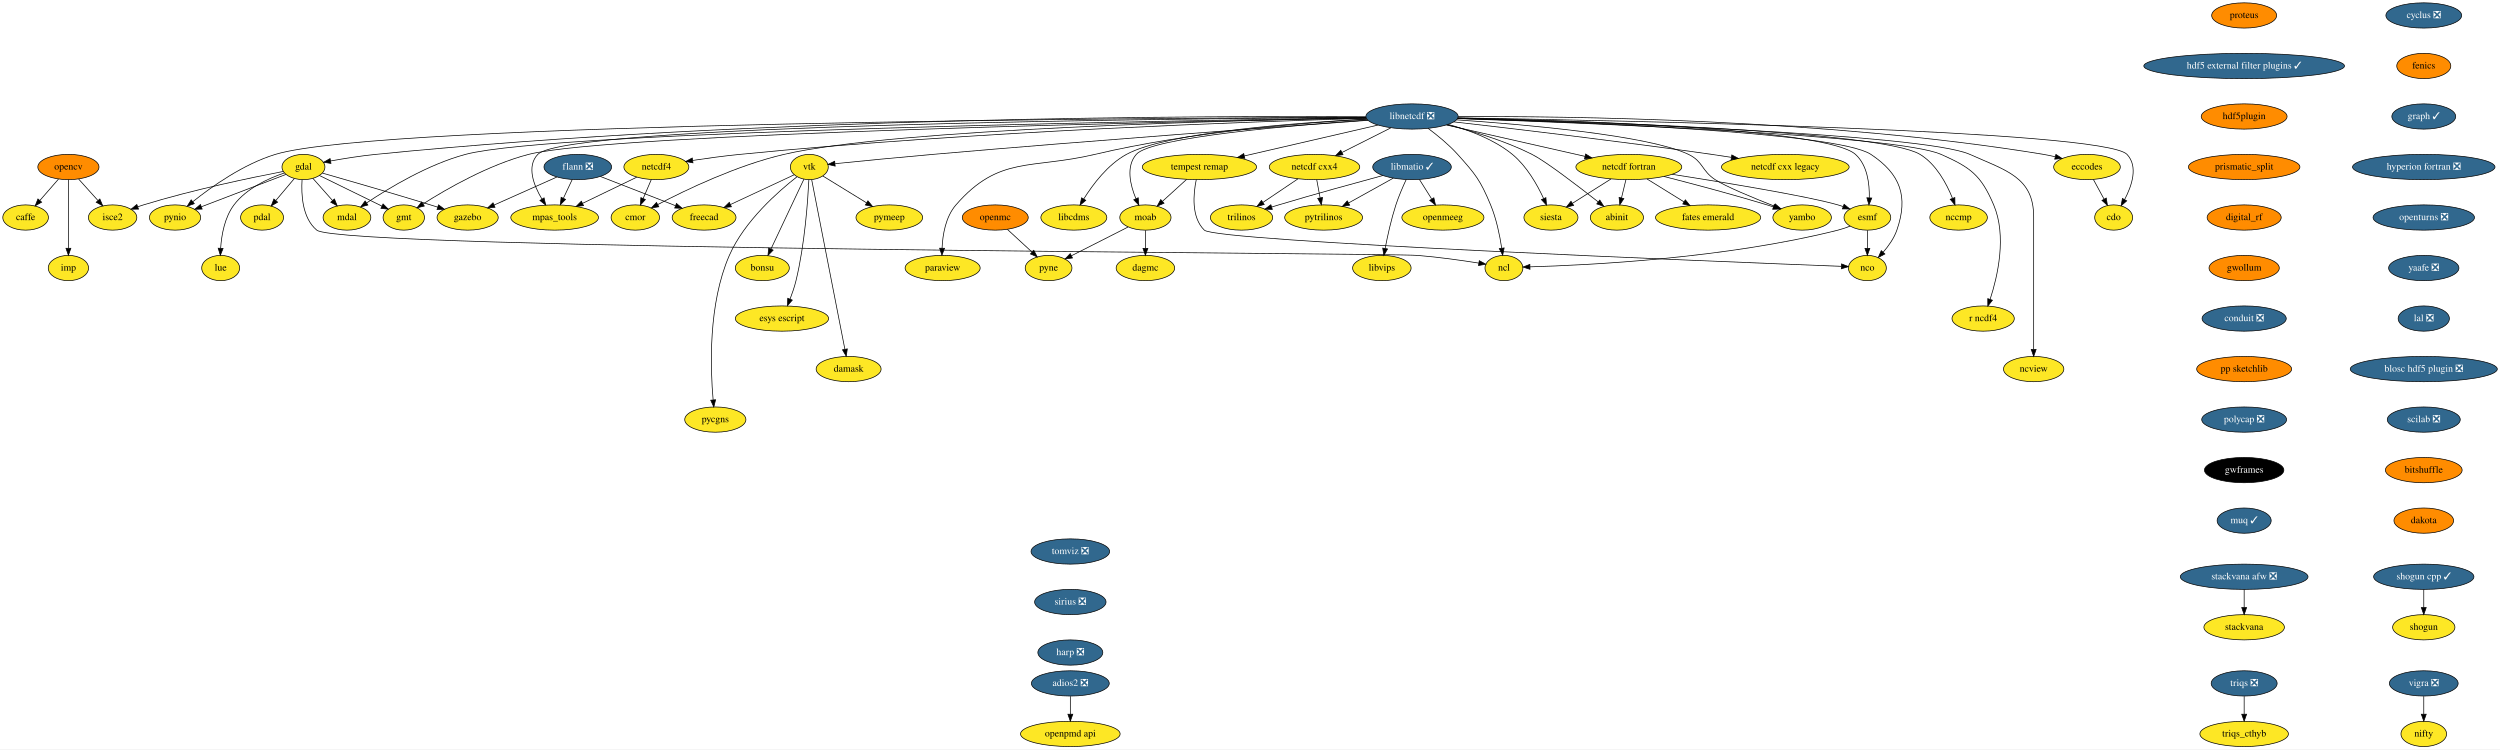
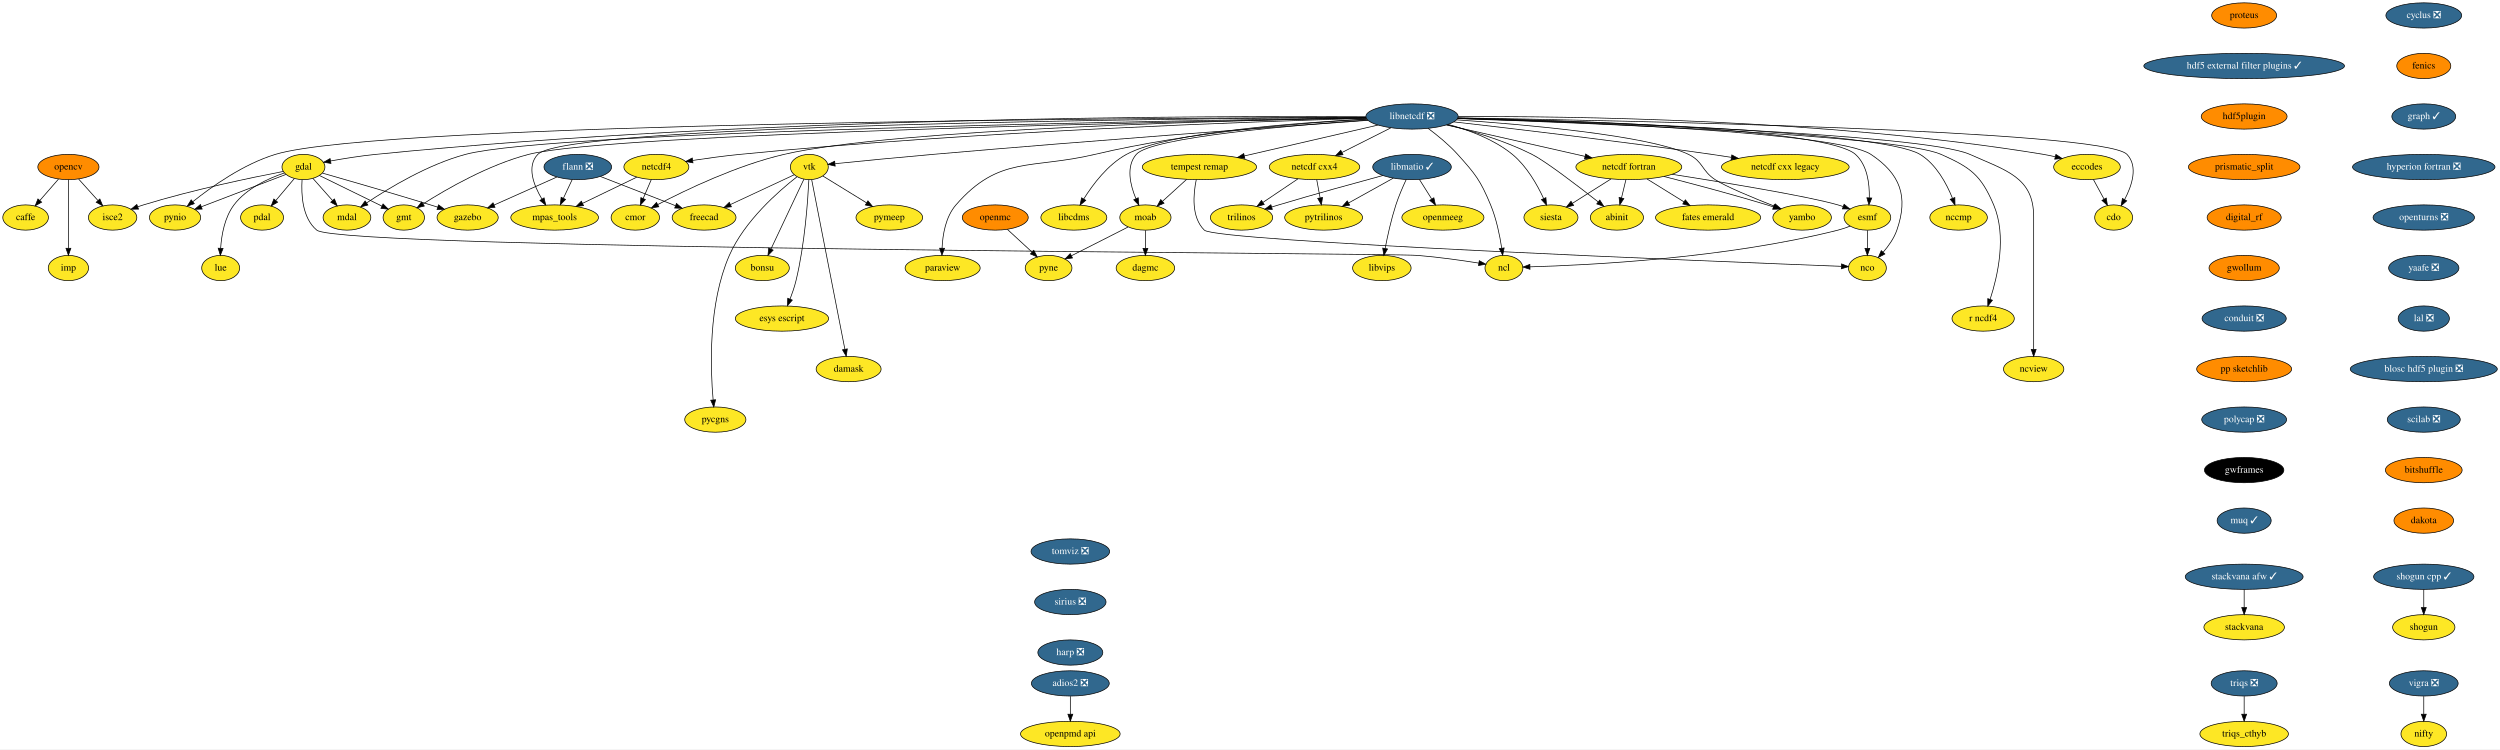
<svg xmlns="http://www.w3.org/2000/svg" xmlns:xlink="http://www.w3.org/1999/xlink" width="3563pt" height="1068pt" viewBox="0.00 0.00 3563.14 1068.00">
  <g id="graph0" class="graph" transform="scale(1 1) rotate(0) translate(4 1064)">
    <polygon fill="white" stroke="transparent" points="-4,4 -4,-1064 3559.14,-1064 3559.14,4 -4,4" />
    <g id="node1" class="node">
      <g id="a_node1">
        <a xlink:href="https://github.com/conda-forge/caffe-feedstock" xlink:title="caffe">
          <ellipse fill="#fde725" stroke="black" cx="32.5" cy="-754" rx="32.5" ry="18" />
          <text text-anchor="middle" x="32.5" y="-750.3" font-family="Times,serif" font-size="14.00">caffe</text>
        </a>
      </g>
    </g>
    <g id="node2" class="node">
      <g id="a_node2">
        <a xlink:href="https://github.com/conda-forge/cdo-feedstock" xlink:title="cdo">
          <ellipse fill="#fde725" stroke="black" cx="3008.5" cy="-754" rx="27" ry="18" />
          <text text-anchor="middle" x="3008.5" y="-750.3" font-family="Times,serif" font-size="14.00">cdo</text>
        </a>
      </g>
    </g>
    <g id="node3" class="node">
      <g id="a_node3">
        <a xlink:href="https://github.com/conda-forge/cyclus-feedstock/pull/63" xlink:title="cyclus ❎">
          <ellipse fill="#31688e" stroke="black" cx="3450.5" cy="-1042" rx="54" ry="18" />
          <text text-anchor="middle" x="3450.5" y="-1038.3" font-family="Times,serif" font-size="14.00" fill="white">cyclus ❎</text>
        </a>
      </g>
    </g>
    <g id="node4" class="node">
      <g id="a_node4">
        <a xlink:href="https://github.com/conda-forge/fenics-feedstock" xlink:title="fenics">
          <ellipse fill="#ff8c00" stroke="black" cx="3450.5" cy="-970" rx="38.5" ry="18" />
          <text text-anchor="middle" x="3450.5" y="-966.3" font-family="Times,serif" font-size="14.00">fenics</text>
        </a>
      </g>
    </g>
    <g id="node9" class="node">
      <g id="a_node9">
        <a xlink:href="https://github.com/conda-forge/graph-feedstock/pull/6" xlink:title="graph ✓">
          <ellipse fill="#31688e" stroke="black" cx="3450.5" cy="-898" rx="45.5" ry="18" />
          <text text-anchor="middle" x="3450.5" y="-894.3" font-family="Times,serif" font-size="14.00" fill="white">graph ✓</text>
        </a>
      </g>
    </g>
    <g id="node5" class="node">
      <g id="a_node5">
        <a xlink:href="https://github.com/conda-forge/eccodes-feedstock" xlink:title="eccodes">
          <ellipse fill="#fde725" stroke="black" cx="2970.5" cy="-826" rx="47.5" ry="18" />
          <text text-anchor="middle" x="2970.5" y="-822.3" font-family="Times,serif" font-size="14.00">eccodes</text>
        </a>
      </g>
    </g>
    <g id="edge2" class="edge">
      <path fill="none" stroke="black" d="M2979.7,-808.05C2984.25,-799.68 2989.82,-789.4 2994.86,-780.13" />
      <polygon fill="black" stroke="black" points="2997.95,-781.77 2999.65,-771.31 2991.8,-778.43 2997.95,-781.77" />
    </g>
    <g id="node6" class="node">
      <g id="a_node6">
        <a xlink:href="https://github.com/conda-forge/esmf-feedstock" xlink:title="esmf">
          <ellipse fill="#fde725" stroke="black" cx="2657.5" cy="-754" rx="33.29" ry="18" />
          <text text-anchor="middle" x="2657.5" y="-750.3" font-family="Times,serif" font-size="14.00">esmf</text>
        </a>
      </g>
    </g>
    <g id="node7" class="node">
      <g id="a_node7">
        <a xlink:href="https://github.com/conda-forge/ncl-feedstock" xlink:title="ncl">
          <ellipse fill="#fde725" stroke="black" cx="2139.5" cy="-682" rx="27" ry="18" />
          <text text-anchor="middle" x="2139.5" y="-678.3" font-family="Times,serif" font-size="14.00">ncl</text>
        </a>
      </g>
    </g>
    <g id="edge3" class="edge">
      <path fill="none" stroke="black" d="M2633,-741.78C2627.35,-739.56 2621.3,-737.47 2615.5,-736 2455.61,-695.56 2257.74,-685.97 2176.73,-683.7" />
      <polygon fill="black" stroke="black" points="2176.62,-680.2 2166.53,-683.44 2176.44,-687.19 2176.62,-680.2" />
    </g>
    <g id="node8" class="node">
      <g id="a_node8">
        <a xlink:href="https://github.com/conda-forge/nco-feedstock" xlink:title="nco">
          <ellipse fill="#fde725" stroke="black" cx="2657.5" cy="-682" rx="27" ry="18" />
          <text text-anchor="middle" x="2657.5" y="-678.3" font-family="Times,serif" font-size="14.00">nco</text>
        </a>
      </g>
    </g>
    <g id="edge4" class="edge">
      <path fill="none" stroke="black" d="M2657.5,-735.7C2657.5,-727.98 2657.5,-718.71 2657.5,-710.11" />
      <polygon fill="black" stroke="black" points="2661,-710.1 2657.5,-700.1 2654,-710.1 2661,-710.1" />
    </g>
    <g id="node21" class="node">
      <g id="a_node21">
        <a xlink:href="https://github.com/conda-forge/hyperion-fortran-feedstock/pull/20" xlink:title="hyperion fortran ❎">
          <ellipse fill="#31688e" stroke="black" cx="3450.5" cy="-826" rx="101.5" ry="18" />
          <text text-anchor="middle" x="3450.5" y="-822.3" font-family="Times,serif" font-size="14.00" fill="white">hyperion fortran ❎</text>
        </a>
      </g>
    </g>
    <g id="node10" class="node">
      <g id="a_node10">
        <a xlink:href="https://github.com/conda-forge/flann-feedstock/pull/31" xlink:title="flann ❎">
          <ellipse fill="#31688e" stroke="black" cx="819.5" cy="-826" rx="48.19" ry="18" />
          <text text-anchor="middle" x="819.5" y="-822.3" font-family="Times,serif" font-size="14.00" fill="white">flann ❎</text>
        </a>
      </g>
    </g>
    <g id="node11" class="node">
      <g id="a_node11">
        <a xlink:href="https://github.com/conda-forge/freecad-feedstock" xlink:title="freecad">
          <ellipse fill="#fde725" stroke="black" cx="999.5" cy="-754" rx="45.5" ry="18" />
          <text text-anchor="middle" x="999.5" y="-750.3" font-family="Times,serif" font-size="14.00">freecad</text>
        </a>
      </g>
    </g>
    <g id="edge6" class="edge">
      <path fill="none" stroke="black" d="M851.68,-812.49C881.56,-800.87 926.17,-783.52 958.57,-770.92" />
      <polygon fill="black" stroke="black" points="960.15,-774.06 968.2,-767.17 957.61,-767.53 960.15,-774.06" />
    </g>
    <g id="node12" class="node">
      <g id="a_node12">
        <a xlink:href="https://github.com/conda-forge/mpas_tools-feedstock" xlink:title="mpas_tools">
          <ellipse fill="#fde725" stroke="black" cx="786.5" cy="-754" rx="62.5" ry="18" />
          <text text-anchor="middle" x="786.5" y="-750.3" font-family="Times,serif" font-size="14.00">mpas_tools</text>
        </a>
      </g>
    </g>
    <g id="edge7" class="edge">
      <path fill="none" stroke="black" d="M811.51,-808.05C807.76,-800.09 803.19,-790.41 799,-781.51" />
      <polygon fill="black" stroke="black" points="802.07,-779.83 794.64,-772.28 795.74,-782.81 802.07,-779.83" />
    </g>
    <g id="node13" class="node">
      <g id="a_node13">
        <a xlink:href="https://github.com/conda-forge/gazebo-feedstock" xlink:title="gazebo">
          <ellipse fill="#fde725" stroke="black" cx="662.5" cy="-754" rx="43.59" ry="18" />
          <text text-anchor="middle" x="662.5" y="-750.3" font-family="Times,serif" font-size="14.00">gazebo</text>
        </a>
      </g>
    </g>
    <g id="edge8" class="edge">
      <path fill="none" stroke="black" d="M789.6,-811.67C764.21,-800.35 727.64,-784.04 700.24,-771.83" />
      <polygon fill="black" stroke="black" points="701.52,-768.57 690.97,-767.69 698.67,-774.96 701.52,-768.57" />
    </g>
    <g id="node14" class="node">
      <g id="a_node14">
        <a xlink:href="https://github.com/conda-forge/gdal-feedstock" xlink:title="gdal">
          <ellipse fill="#fde725" stroke="black" cx="428.5" cy="-826" rx="30.59" ry="18" />
          <text text-anchor="middle" x="428.5" y="-822.3" font-family="Times,serif" font-size="14.00">gdal</text>
        </a>
      </g>
    </g>
    <g id="edge9" class="edge">
      <path fill="none" stroke="black" d="M426.51,-807.78C425.2,-787.15 426.69,-753.23 447.5,-736 481.07,-708.19 1973.05,-703.49 2016.5,-700 2046.02,-697.63 2079.28,-692.91 2103.76,-689.04" />
      <polygon fill="black" stroke="black" points="2104.36,-692.49 2113.68,-687.45 2103.25,-685.58 2104.36,-692.49" />
    </g>
    <g id="edge10" class="edge">
      <path fill="none" stroke="black" d="M455.55,-817.31C490.99,-807.19 555.03,-788.71 609.5,-772 612.83,-770.98 616.28,-769.9 619.75,-768.82" />
      <polygon fill="black" stroke="black" points="620.99,-772.1 629.46,-765.74 618.87,-765.42 620.99,-772.1" />
    </g>
    <g id="node15" class="node">
      <g id="a_node15">
        <a xlink:href="https://github.com/conda-forge/gmt-feedstock" xlink:title="gmt">
          <ellipse fill="#fde725" stroke="black" cx="571.5" cy="-754" rx="29.5" ry="18" />
          <text text-anchor="middle" x="571.5" y="-750.3" font-family="Times,serif" font-size="14.00">gmt</text>
        </a>
      </g>
    </g>
    <g id="edge11" class="edge">
      <path fill="none" stroke="black" d="M451.16,-813.91C475.25,-802.11 513.52,-783.38 540.42,-770.21" />
      <polygon fill="black" stroke="black" points="541.97,-773.35 549.42,-765.81 538.9,-767.06 541.97,-773.35" />
    </g>
    <g id="node16" class="node">
      <g id="a_node16">
        <a xlink:href="https://github.com/conda-forge/pynio-feedstock" xlink:title="pynio">
          <ellipse fill="#fde725" stroke="black" cx="245.5" cy="-754" rx="36.5" ry="18" />
          <text text-anchor="middle" x="245.5" y="-750.3" font-family="Times,serif" font-size="14.00">pynio</text>
        </a>
      </g>
    </g>
    <g id="edge12" class="edge">
      <path fill="none" stroke="black" d="M403.44,-815.41C372.39,-803.54 319.2,-783.19 283.21,-769.43" />
      <polygon fill="black" stroke="black" points="284.14,-766.03 273.55,-765.73 281.64,-772.57 284.14,-766.03" />
    </g>
    <g id="node17" class="node">
      <g id="a_node17">
        <a xlink:href="https://github.com/conda-forge/pdal-feedstock" xlink:title="pdal">
          <ellipse fill="#fde725" stroke="black" cx="369.5" cy="-754" rx="30.59" ry="18" />
          <text text-anchor="middle" x="369.5" y="-750.3" font-family="Times,serif" font-size="14.00">pdal</text>
        </a>
      </g>
    </g>
    <g id="edge13" class="edge">
      <path fill="none" stroke="black" d="M415.41,-809.46C407.69,-800.31 397.78,-788.55 389.14,-778.31" />
      <polygon fill="black" stroke="black" points="391.68,-775.88 382.56,-770.49 386.33,-780.39 391.68,-775.88" />
    </g>
    <g id="node18" class="node">
      <g id="a_node18">
        <a xlink:href="https://github.com/conda-forge/isce2-feedstock" xlink:title="isce2">
          <ellipse fill="#fde725" stroke="black" cx="156.5" cy="-754" rx="34.5" ry="18" />
          <text text-anchor="middle" x="156.5" y="-750.3" font-family="Times,serif" font-size="14.00">isce2</text>
        </a>
      </g>
    </g>
    <g id="edge14" class="edge">
      <path fill="none" stroke="black" d="M399.72,-819.66C356.14,-811.27 271,-793.7 200.5,-772 197.88,-771.19 195.18,-770.3 192.49,-769.37" />
      <polygon fill="black" stroke="black" points="193.41,-765.98 182.81,-765.86 191.02,-772.56 193.41,-765.98" />
    </g>
    <g id="node19" class="node">
      <g id="a_node19">
        <a xlink:href="https://github.com/conda-forge/lue-feedstock" xlink:title="lue">
          <ellipse fill="#fde725" stroke="black" cx="310.5" cy="-682" rx="27" ry="18" />
          <text text-anchor="middle" x="310.5" y="-678.3" font-family="Times,serif" font-size="14.00">lue</text>
        </a>
      </g>
    </g>
    <g id="edge15" class="edge">
      <path fill="none" stroke="black" d="M401.13,-817.44C378.46,-809.74 347.19,-795.53 329.5,-772 316.18,-754.29 311.75,-729.27 310.47,-710.27" />
      <polygon fill="black" stroke="black" points="313.96,-709.99 310.04,-700.15 306.97,-710.28 313.96,-709.99" />
    </g>
    <g id="node20" class="node">
      <g id="a_node20">
        <a xlink:href="https://github.com/conda-forge/mdal-feedstock" xlink:title="mdal">
          <ellipse fill="#fde725" stroke="black" cx="490.5" cy="-754" rx="34" ry="18" />
          <text text-anchor="middle" x="490.5" y="-750.3" font-family="Times,serif" font-size="14.00">mdal</text>
        </a>
      </g>
    </g>
    <g id="edge16" class="edge">
      <path fill="none" stroke="black" d="M441.95,-809.81C450.13,-800.58 460.73,-788.61 469.94,-778.22" />
      <polygon fill="black" stroke="black" points="472.63,-780.45 476.64,-770.64 467.39,-775.81 472.63,-780.45" />
    </g>
    <g id="node22" class="node">
      <g id="a_node22">
        <a xlink:href="https://github.com/conda-forge/openturns-feedstock/pull/127" xlink:title="openturns ❎">
          <ellipse fill="#31688e" stroke="black" cx="3450.5" cy="-754" rx="72.29" ry="18" />
          <text text-anchor="middle" x="3450.5" y="-750.3" font-family="Times,serif" font-size="14.00" fill="white">openturns ❎</text>
        </a>
      </g>
    </g>
    <g id="node56" class="node">
      <g id="a_node56">
        <a xlink:href="https://github.com/conda-forge/yaafe-feedstock/pull/15" xlink:title="yaafe ❎">
          <ellipse fill="#31688e" stroke="black" cx="3450.5" cy="-682" rx="50.09" ry="18" />
          <text text-anchor="middle" x="3450.5" y="-678.3" font-family="Times,serif" font-size="14.00" fill="white">yaafe ❎</text>
        </a>
      </g>
    </g>
    <g id="node23" class="node">
      <g id="a_node23">
        <a xlink:href="https://github.com/conda-forge/libcdms-feedstock" xlink:title="libcdms">
          <ellipse fill="#fde725" stroke="black" cx="1526.5" cy="-754" rx="47" ry="18" />
          <text text-anchor="middle" x="1526.5" y="-750.3" font-family="Times,serif" font-size="14.00">libcdms</text>
        </a>
      </g>
    </g>
    <g id="node24" class="node">
      <g id="a_node24">
        <a xlink:href="https://github.com/conda-forge/libmatio-feedstock/pull/39" xlink:title="libmatio ✓">
          <ellipse fill="#31688e" stroke="black" cx="2008.5" cy="-826" rx="56" ry="18" />
          <text text-anchor="middle" x="2008.5" y="-822.3" font-family="Times,serif" font-size="14.00" fill="white">libmatio ✓</text>
        </a>
      </g>
    </g>
    <g id="node25" class="node">
      <g id="a_node25">
        <a xlink:href="https://github.com/conda-forge/pytrilinos-feedstock" xlink:title="pytrilinos">
          <ellipse fill="#fde725" stroke="black" cx="1882.5" cy="-754" rx="55.49" ry="18" />
          <text text-anchor="middle" x="1882.5" y="-750.3" font-family="Times,serif" font-size="14.00">pytrilinos</text>
        </a>
      </g>
    </g>
    <g id="edge19" class="edge">
      <path fill="none" stroke="black" d="M1981.78,-810.15C1963.24,-799.85 1938.33,-786.02 1918.11,-774.78" />
      <polygon fill="black" stroke="black" points="1919.62,-771.62 1909.18,-769.82 1916.22,-777.74 1919.62,-771.62" />
    </g>
    <g id="node26" class="node">
      <g id="a_node26">
        <a xlink:href="https://github.com/conda-forge/trilinos-feedstock" xlink:title="trilinos">
          <ellipse fill="#fde725" stroke="black" cx="1765.5" cy="-754" rx="44.39" ry="18" />
          <text text-anchor="middle" x="1765.5" y="-750.3" font-family="Times,serif" font-size="14.00">trilinos</text>
        </a>
      </g>
    </g>
    <g id="edge20" class="edge">
      <path fill="none" stroke="black" d="M1966.86,-813.88C1928.27,-803.45 1869.35,-787.24 1818.5,-772 1815.21,-771.01 1811.81,-769.97 1808.39,-768.91" />
      <polygon fill="black" stroke="black" points="1809.39,-765.56 1798.8,-765.9 1807.29,-772.23 1809.39,-765.56" />
    </g>
    <g id="node27" class="node">
      <g id="a_node27">
        <a xlink:href="https://github.com/conda-forge/openmeeg-feedstock" xlink:title="openmeeg">
          <ellipse fill="#fde725" stroke="black" cx="2052.5" cy="-754" rx="58.5" ry="18" />
          <text text-anchor="middle" x="2052.5" y="-750.3" font-family="Times,serif" font-size="14.00">openmeeg</text>
        </a>
      </g>
    </g>
    <g id="edge21" class="edge">
      <path fill="none" stroke="black" d="M2019.15,-808.05C2024.34,-799.8 2030.69,-789.7 2036.45,-780.54" />
      <polygon fill="black" stroke="black" points="2039.59,-782.12 2041.95,-771.79 2033.66,-778.39 2039.59,-782.12" />
    </g>
    <g id="node28" class="node">
      <g id="a_node28">
        <a xlink:href="https://github.com/conda-forge/libvips-feedstock" xlink:title="libvips">
          <ellipse fill="#fde725" stroke="black" cx="1965.5" cy="-682" rx="41.69" ry="18" />
          <text text-anchor="middle" x="1965.5" y="-678.3" font-family="Times,serif" font-size="14.00">libvips</text>
        </a>
      </g>
    </g>
    <g id="edge22" class="edge">
      <path fill="none" stroke="black" d="M2000.21,-808.13C1995.41,-797.87 1989.54,-784.4 1985.5,-772 1978.84,-751.58 1973.62,-727.82 1970.19,-709.99" />
      <polygon fill="black" stroke="black" points="1973.6,-709.18 1968.33,-699.99 1966.72,-710.46 1973.6,-709.18" />
    </g>
    <g id="node29" class="node">
      <g id="a_node29">
        <a xlink:href="https://github.com/conda-forge/libnetcdf-feedstock/pull/128" xlink:title="libnetcdf ❎">
          <ellipse fill="#31688e" stroke="black" cx="2008.5" cy="-898" rx="65.79" ry="18" />
          <text text-anchor="middle" x="2008.5" y="-894.3" font-family="Times,serif" font-size="14.00" fill="white">libnetcdf ❎</text>
        </a>
      </g>
    </g>
    <g id="edge23" class="edge">
      <path fill="none" stroke="black" d="M2074.09,-896.04C2294.21,-892.52 2994.63,-878.63 3027.5,-844 3043.75,-826.89 3034.57,-799.45 3024.1,-779.56" />
      <polygon fill="black" stroke="black" points="3027.09,-777.74 3019.13,-770.75 3021,-781.18 3027.09,-777.74" />
    </g>
    <g id="edge24" class="edge">
      <path fill="none" stroke="black" d="M2074.24,-897.8C2223.58,-898.61 2599.43,-894.9 2908.5,-844 2913.94,-843.1 2919.58,-841.92 2925.16,-840.6" />
      <polygon fill="black" stroke="black" points="2926.21,-843.94 2935.05,-838.09 2924.49,-837.15 2926.21,-843.94" />
    </g>
    <g id="edge25" class="edge">
      <path fill="none" stroke="black" d="M2073.77,-895.92C2226.82,-892.78 2599.02,-881.34 2640.5,-844 2657.45,-828.75 2660.65,-802.23 2660.25,-782.1" />
      <polygon fill="black" stroke="black" points="2663.73,-781.78 2659.73,-771.97 2656.74,-782.13 2663.73,-781.78" />
    </g>
    <g id="edge26" class="edge">
      <path fill="none" stroke="black" d="M2031.34,-881.12C2044.53,-871.31 2060.94,-857.96 2073.5,-844 2099.06,-815.59 2105.82,-807.28 2120.5,-772 2128.73,-752.22 2133.57,-728.42 2136.31,-710.41" />
      <polygon fill="black" stroke="black" points="2139.8,-710.68 2137.72,-700.29 2132.87,-709.71 2139.8,-710.68" />
    </g>
    <g id="edge27" class="edge">
      <path fill="none" stroke="black" d="M2073.65,-895.29C2229.47,-890.69 2614.3,-876.17 2662.5,-844 2704.7,-815.84 2716.18,-783.92 2699.5,-736 2695.48,-724.46 2687.78,-713.53 2680.06,-704.64" />
      <polygon fill="black" stroke="black" points="2682.43,-702.05 2673.07,-697.08 2677.29,-706.8 2682.43,-702.05" />
    </g>
    <g id="edge28" class="edge">
      <path fill="none" stroke="black" d="M1942.67,-896.69C1691.26,-895.2 803.63,-886.91 762.5,-844 746.18,-826.97 756.61,-800.04 768.4,-780.26" />
      <polygon fill="black" stroke="black" points="771.41,-782.05 773.82,-771.73 765.5,-778.29 771.41,-782.05" />
    </g>
    <g id="edge29" class="edge">
      <path fill="none" stroke="black" d="M1942.78,-897.63C1735.13,-898.97 1074.68,-898.35 531.5,-844 510.1,-841.86 486.41,-838.05 467.14,-834.58" />
      <polygon fill="black" stroke="black" points="467.7,-831.12 457.23,-832.75 466.43,-838.01 467.7,-831.12" />
    </g>
    <g id="edge30" class="edge">
      <path fill="none" stroke="black" d="M1943.23,-895.85C1701.52,-891.39 865.27,-873.91 749.5,-844 692.78,-829.34 633.11,-795.06 599.28,-773.58" />
      <polygon fill="black" stroke="black" points="600.75,-770.36 590.45,-767.88 596.95,-776.24 600.75,-770.36" />
    </g>
    <g id="edge31" class="edge">
      <path fill="none" stroke="black" d="M1942.65,-896.86C1657.72,-895.97 538.7,-889.59 388.5,-844 343.11,-830.22 297.82,-798.17 270.74,-776.53" />
      <polygon fill="black" stroke="black" points="272.9,-773.78 262.93,-770.19 268.48,-779.21 272.9,-773.78" />
    </g>
    <g id="edge32" class="edge">
      <path fill="none" stroke="black" d="M1942.93,-896.13C1689.76,-892.52 783.94,-877.37 659.5,-844 606.22,-829.71 550.82,-796.41 518.55,-774.84" />
      <polygon fill="black" stroke="black" points="520.33,-771.81 510.09,-769.09 516.4,-777.6 520.33,-771.81" />
    </g>
    <g id="edge33" class="edge">
      <path fill="none" stroke="black" d="M1944.08,-894.26C1844.62,-889.1 1659.11,-875.47 1601.5,-844 1574.78,-829.4 1553.53,-801.15 1540.57,-780.38" />
      <polygon fill="black" stroke="black" points="1543.51,-778.49 1535.37,-771.71 1537.51,-782.09 1543.51,-778.49" />
    </g>
    <g id="node30" class="node">
      <g id="a_node30">
        <a xlink:href="https://github.com/conda-forge/moab-feedstock" xlink:title="moab">
          <ellipse fill="#fde725" stroke="black" cx="1628.5" cy="-754" rx="36.5" ry="18" />
          <text text-anchor="middle" x="1628.5" y="-750.3" font-family="Times,serif" font-size="14.00">moab</text>
        </a>
      </g>
    </g>
    <g id="edge34" class="edge">
      <path fill="none" stroke="black" d="M1945.39,-892.98C1839.84,-885.62 1636.85,-868.43 1615.5,-844 1600.55,-826.9 1606.78,-800.51 1614.95,-780.9" />
      <polygon fill="black" stroke="black" points="1618.22,-782.17 1619.17,-771.62 1611.85,-779.28 1618.22,-782.17" />
    </g>
    <g id="node31" class="node">
      <g id="a_node31">
        <a xlink:href="https://github.com/conda-forge/netcdf-cxx4-feedstock" xlink:title="netcdf cxx4">
          <ellipse fill="#fde725" stroke="black" cx="1869.5" cy="-826" rx="64.5" ry="18" />
          <text text-anchor="middle" x="1869.5" y="-822.3" font-family="Times,serif" font-size="14.00">netcdf cxx4</text>
        </a>
      </g>
    </g>
    <g id="edge35" class="edge">
      <path fill="none" stroke="black" d="M1978.34,-881.81C1957.94,-871.54 1930.8,-857.87 1908.72,-846.75" />
      <polygon fill="black" stroke="black" points="1910.11,-843.53 1899.6,-842.16 1906.96,-849.78 1910.11,-843.53" />
    </g>
    <g id="node32" class="node">
      <g id="a_node32">
        <a xlink:href="https://github.com/conda-forge/netcdf-fortran-feedstock" xlink:title="netcdf fortran">
          <ellipse fill="#fde725" stroke="black" cx="2317.5" cy="-826" rx="75.5" ry="18" />
          <text text-anchor="middle" x="2317.5" y="-822.3" font-family="Times,serif" font-size="14.00">netcdf fortran</text>
        </a>
      </g>
    </g>
    <g id="edge36" class="edge">
      <path fill="none" stroke="black" d="M2057.46,-885.91C2110.95,-873.79 2196.77,-854.35 2255.06,-841.14" />
      <polygon fill="black" stroke="black" points="2255.91,-844.54 2264.89,-838.92 2254.36,-837.71 2255.91,-844.54" />
    </g>
    <g id="node33" class="node">
      <g id="a_node33">
        <a xlink:href="https://github.com/conda-forge/netcdf4-feedstock" xlink:title="netcdf4">
          <ellipse fill="#fde725" stroke="black" cx="931.5" cy="-826" rx="46.29" ry="18" />
          <text text-anchor="middle" x="931.5" y="-822.3" font-family="Times,serif" font-size="14.00">netcdf4</text>
        </a>
      </g>
    </g>
    <g id="edge37" class="edge">
      <path fill="none" stroke="black" d="M1943.3,-895.34C1788.23,-890.97 1385.35,-877.12 1050.5,-844 1028.37,-841.81 1004.04,-838.5 983.18,-835.38" />
      <polygon fill="black" stroke="black" points="983.66,-831.91 973.25,-833.87 982.61,-838.83 983.66,-831.91" />
    </g>
    <g id="node34" class="node">
      <g id="a_node34">
        <a xlink:href="https://github.com/conda-forge/paraview-feedstock" xlink:title="paraview">
          <ellipse fill="#fde725" stroke="black" cx="1339.5" cy="-682" rx="53.5" ry="18" />
          <text text-anchor="middle" x="1339.5" y="-678.3" font-family="Times,serif" font-size="14.00">paraview</text>
        </a>
      </g>
    </g>
    <g id="edge38" class="edge">
      <path fill="none" stroke="black" d="M1944.06,-894.15C1855.63,-889.17 1692.19,-876.16 1556.5,-844 1465.39,-822.4 1419.97,-842.63 1358.5,-772 1343.8,-755.11 1339.55,-729.63 1338.69,-710.26" />
      <polygon fill="black" stroke="black" points="1342.19,-710.16 1338.51,-700.22 1335.19,-710.28 1342.19,-710.16" />
    </g>
    <g id="node35" class="node">
      <g id="a_node35">
        <a xlink:href="https://github.com/conda-forge/r-ncdf4-feedstock" xlink:title="r ncdf4">
          <ellipse fill="#fde725" stroke="black" cx="2822.5" cy="-610" rx="44.39" ry="18" />
          <text text-anchor="middle" x="2822.5" y="-606.3" font-family="Times,serif" font-size="14.00">r ncdf4</text>
        </a>
      </g>
    </g>
    <g id="edge39" class="edge">
      <path fill="none" stroke="black" d="M2073.35,-894.97C2244.66,-889.24 2700.35,-871.57 2762.5,-844 2804.74,-825.26 2819.38,-814.51 2837.5,-772 2856.37,-727.72 2843.24,-670.54 2832.5,-637.6" />
      <polygon fill="black" stroke="black" points="2835.7,-636.13 2829.15,-627.8 2829.08,-638.4 2835.7,-636.13" />
    </g>
    <g id="node36" class="node">
      <g id="a_node36">
        <a xlink:href="https://github.com/conda-forge/siesta-feedstock" xlink:title="siesta">
          <ellipse fill="#fde725" stroke="black" cx="2206.5" cy="-754" rx="38.5" ry="18" />
          <text text-anchor="middle" x="2206.5" y="-750.3" font-family="Times,serif" font-size="14.00">siesta</text>
        </a>
      </g>
    </g>
    <g id="edge40" class="edge">
      <path fill="none" stroke="black" d="M2059.99,-886.69C2089.25,-878.82 2125.18,-865.55 2151.5,-844 2171.94,-827.27 2186.9,-800.82 2196.02,-781.1" />
      <polygon fill="black" stroke="black" points="2199.31,-782.32 2200.14,-771.76 2192.9,-779.5 2199.31,-782.32" />
    </g>
    <g id="node37" class="node">
      <g id="a_node37">
        <a xlink:href="https://github.com/conda-forge/vtk-feedstock" xlink:title="vtk">
          <ellipse fill="#fde725" stroke="black" cx="1149.5" cy="-826" rx="27" ry="18" />
          <text text-anchor="middle" x="1149.5" y="-822.3" font-family="Times,serif" font-size="14.00">vtk</text>
        </a>
      </g>
    </g>
    <g id="edge41" class="edge">
      <path fill="none" stroke="black" d="M1945.85,-892.54C1825.55,-883.87 1553.88,-863.89 1325.5,-844 1277.41,-839.81 1222,-834.36 1186.4,-830.77" />
      <polygon fill="black" stroke="black" points="1186.32,-827.24 1176.02,-829.72 1185.62,-834.21 1186.32,-827.24" />
    </g>
    <g id="node38" class="node">
      <g id="a_node38">
        <a xlink:href="https://github.com/conda-forge/cmor-feedstock" xlink:title="cmor">
          <ellipse fill="#fde725" stroke="black" cx="901.5" cy="-754" rx="34.5" ry="18" />
          <text text-anchor="middle" x="901.5" y="-750.3" font-family="Times,serif" font-size="14.00">cmor</text>
        </a>
      </g>
    </g>
    <g id="edge42" class="edge">
      <path fill="none" stroke="black" d="M1943.18,-895.98C1764.65,-892.76 1271.37,-880.68 1113.5,-844 1046.59,-828.45 973.83,-793.59 933.33,-772.4" />
      <polygon fill="black" stroke="black" points="934.95,-769.3 924.47,-767.72 931.67,-775.49 934.95,-769.3" />
    </g>
    <g id="node39" class="node">
      <g id="a_node39">
        <a xlink:href="https://github.com/conda-forge/tempest-remap-feedstock" xlink:title="tempest remap">
          <ellipse fill="#fde725" stroke="black" cx="1705.5" cy="-826" rx="81.49" ry="18" />
          <text text-anchor="middle" x="1705.5" y="-822.3" font-family="Times,serif" font-size="14.00">tempest remap</text>
        </a>
      </g>
    </g>
    <g id="edge43" class="edge">
      <path fill="none" stroke="black" d="M1959.82,-885.75C1908.21,-873.83 1826.47,-854.95 1769.64,-841.82" />
      <polygon fill="black" stroke="black" points="1770.22,-838.36 1759.69,-839.52 1768.64,-845.18 1770.22,-838.36" />
    </g>
    <g id="node40" class="node">
      <g id="a_node40">
        <a xlink:href="https://github.com/conda-forge/ncview-feedstock" xlink:title="ncview">
          <ellipse fill="#fde725" stroke="black" cx="2894.5" cy="-538" rx="43" ry="18" />
          <text text-anchor="middle" x="2894.5" y="-534.3" font-family="Times,serif" font-size="14.00">ncview</text>
        </a>
      </g>
    </g>
    <g id="edge44" class="edge">
      <path fill="none" stroke="black" d="M2073.65,-895.24C2251.72,-890.08 2737.68,-873.43 2803.5,-844 2855.15,-820.91 2894.5,-811.57 2894.5,-755 2894.5,-755 2894.5,-755 2894.5,-681 2894.5,-641 2894.5,-594.65 2894.5,-566.08" />
      <polygon fill="black" stroke="black" points="2898,-566.05 2894.5,-556.05 2891,-566.05 2898,-566.05" />
    </g>
    <g id="node41" class="node">
      <g id="a_node41">
        <a xlink:href="https://github.com/conda-forge/netcdf-cxx-legacy-feedstock" xlink:title="netcdf cxx legacy">
          <ellipse fill="#fde725" stroke="black" cx="2540.5" cy="-826" rx="91" ry="18" />
          <text text-anchor="middle" x="2540.5" y="-822.3" font-family="Times,serif" font-size="14.00">netcdf cxx legacy</text>
        </a>
      </g>
    </g>
    <g id="edge45" class="edge">
      <path fill="none" stroke="black" d="M2068,-890.32C2150.59,-880.89 2304.61,-862.71 2435.5,-844 2444.56,-842.7 2454.05,-841.27 2463.46,-839.81" />
      <polygon fill="black" stroke="black" points="2464.29,-843.22 2473.62,-838.21 2463.2,-836.31 2464.29,-843.22" />
    </g>
    <g id="node42" class="node">
      <g id="a_node42">
        <a xlink:href="https://github.com/conda-forge/nccmp-feedstock" xlink:title="nccmp">
          <ellipse fill="#fde725" stroke="black" cx="2787.5" cy="-754" rx="41" ry="18" />
          <text text-anchor="middle" x="2787.5" y="-750.3" font-family="Times,serif" font-size="14.00">nccmp</text>
        </a>
      </g>
    </g>
    <g id="edge46" class="edge">
      <path fill="none" stroke="black" d="M2073.61,-895.59C2240.96,-891.5 2676.94,-877.7 2732.5,-844 2755.59,-830 2770.41,-802.24 2778.78,-781.43" />
      <polygon fill="black" stroke="black" points="2782.13,-782.45 2782.38,-771.86 2775.58,-779.99 2782.13,-782.45" />
    </g>
    <g id="node43" class="node">
      <g id="a_node43">
        <a xlink:href="https://github.com/conda-forge/abinit-feedstock" xlink:title="abinit">
          <ellipse fill="#fde725" stroke="black" cx="2300.5" cy="-754" rx="37.89" ry="18" />
          <text text-anchor="middle" x="2300.5" y="-750.3" font-family="Times,serif" font-size="14.00">abinit</text>
        </a>
      </g>
    </g>
    <g id="edge47" class="edge">
      <path fill="none" stroke="black" d="M2058.46,-886.2C2093.49,-877.52 2140.79,-863.53 2179.5,-844 2198.89,-834.22 2244.27,-799.49 2273.61,-776.42" />
      <polygon fill="black" stroke="black" points="2276.11,-778.9 2281.79,-769.96 2271.77,-773.41 2276.11,-778.9" />
    </g>
    <g id="node44" class="node">
      <g id="a_node44">
        <a xlink:href="https://github.com/conda-forge/yambo-feedstock" xlink:title="yambo">
          <ellipse fill="#fde725" stroke="black" cx="2564.5" cy="-754" rx="41.69" ry="18" />
          <text text-anchor="middle" x="2564.5" y="-750.3" font-family="Times,serif" font-size="14.00">yambo</text>
        </a>
      </g>
    </g>
    <g id="edge48" class="edge">
      <path fill="none" stroke="black" d="M2072.05,-893.2C2168.19,-886.66 2345.45,-871.28 2402.5,-844 2423.49,-833.96 2421.05,-820.77 2440.5,-808 2454.98,-798.49 2494.15,-782.26 2524.64,-770.27" />
      <polygon fill="black" stroke="black" points="2526.14,-773.43 2534.18,-766.53 2523.6,-766.91 2526.14,-773.43" />
    </g>
    <g id="node45" class="node">
      <g id="a_node45">
        <a xlink:href="https://github.com/conda-forge/pyne-feedstock" xlink:title="pyne">
          <ellipse fill="#fde725" stroke="black" cx="1490.5" cy="-682" rx="33.29" ry="18" />
          <text text-anchor="middle" x="1490.5" y="-678.3" font-family="Times,serif" font-size="14.00">pyne</text>
        </a>
      </g>
    </g>
    <g id="edge49" class="edge">
      <path fill="none" stroke="black" d="M1603.83,-740.49C1581.28,-729.05 1547.78,-712.05 1523.05,-699.51" />
      <polygon fill="black" stroke="black" points="1524.54,-696.34 1514.04,-694.94 1521.37,-702.58 1524.54,-696.34" />
    </g>
    <g id="node46" class="node">
      <g id="a_node46">
        <a xlink:href="https://github.com/conda-forge/dagmc-feedstock" xlink:title="dagmc">
          <ellipse fill="#fde725" stroke="black" cx="1628.5" cy="-682" rx="41.69" ry="18" />
          <text text-anchor="middle" x="1628.5" y="-678.3" font-family="Times,serif" font-size="14.00">dagmc</text>
        </a>
      </g>
    </g>
    <g id="edge50" class="edge">
      <path fill="none" stroke="black" d="M1628.5,-735.7C1628.5,-727.98 1628.5,-718.71 1628.5,-710.11" />
      <polygon fill="black" stroke="black" points="1632,-710.1 1628.5,-700.1 1625,-710.1 1632,-710.1" />
    </g>
    <g id="edge51" class="edge">
      <path fill="none" stroke="black" d="M1872.71,-807.7C1874.15,-799.98 1875.87,-790.71 1877.46,-782.11" />
      <polygon fill="black" stroke="black" points="1880.94,-782.58 1879.32,-772.1 1874.06,-781.3 1880.94,-782.58" />
    </g>
    <g id="edge52" class="edge">
      <path fill="none" stroke="black" d="M1845.9,-809.12C1831.14,-799.18 1811.96,-786.27 1796.04,-775.56" />
      <polygon fill="black" stroke="black" points="1797.83,-772.54 1787.58,-769.86 1793.93,-778.35 1797.83,-772.54" />
    </g>
    <g id="edge53" class="edge">
      <path fill="none" stroke="black" d="M2379.32,-815.56C2453.17,-804.02 2572.2,-784.47 2615.5,-772 2617.95,-771.3 2620.45,-770.5 2622.95,-769.64" />
      <polygon fill="black" stroke="black" points="2624.31,-772.87 2632.48,-766.12 2621.89,-766.3 2624.31,-772.87" />
    </g>
    <g id="edge54" class="edge">
      <path fill="none" stroke="black" d="M2292.03,-808.94C2275.68,-798.63 2254.35,-785.18 2237.09,-774.29" />
      <polygon fill="black" stroke="black" points="2238.8,-771.23 2228.47,-768.86 2235.07,-777.15 2238.8,-771.23" />
    </g>
    <g id="edge55" class="edge">
      <path fill="none" stroke="black" d="M2313.3,-807.7C2311.4,-799.9 2309.12,-790.51 2307.02,-781.83" />
      <polygon fill="black" stroke="black" points="2310.42,-781 2304.65,-772.1 2303.61,-782.65 2310.42,-781" />
    </g>
    <g id="edge56" class="edge">
      <path fill="none" stroke="black" d="M2367.55,-812.49C2407.52,-802.27 2464.86,-787.1 2514.5,-772 2517.43,-771.11 2520.45,-770.16 2523.48,-769.18" />
      <polygon fill="black" stroke="black" points="2524.72,-772.46 2533.13,-766.01 2522.53,-765.81 2524.72,-772.46" />
    </g>
    <g id="node47" class="node">
      <g id="a_node47">
        <a xlink:href="https://github.com/conda-forge/fates-emerald-feedstock" xlink:title="fates emerald">
          <ellipse fill="#fde725" stroke="black" cx="2430.5" cy="-754" rx="74.99" ry="18" />
          <text text-anchor="middle" x="2430.5" y="-750.3" font-family="Times,serif" font-size="14.00">fates emerald</text>
        </a>
      </g>
    </g>
    <g id="edge57" class="edge">
      <path fill="none" stroke="black" d="M2343.42,-808.94C2359.07,-799.25 2379.2,-786.78 2396.16,-776.27" />
      <polygon fill="black" stroke="black" points="2398.04,-779.23 2404.7,-770.98 2394.35,-773.28 2398.04,-779.23" />
    </g>
    <g id="edge58" class="edge">
      <path fill="none" stroke="black" d="M903.54,-811.5C881.58,-800.9 850.71,-786 826.18,-774.16" />
      <polygon fill="black" stroke="black" points="827.66,-770.98 817.13,-769.79 824.61,-777.29 827.66,-770.98" />
    </g>
    <g id="edge59" class="edge">
      <path fill="none" stroke="black" d="M924.24,-808.05C920.77,-799.97 916.55,-790.12 912.69,-781.11" />
      <polygon fill="black" stroke="black" points="915.85,-779.6 908.7,-771.79 909.42,-782.36 915.85,-779.6" />
    </g>
    <g id="edge60" class="edge">
      <path fill="none" stroke="black" d="M1128.01,-814.97C1104.35,-803.93 1065.88,-785.98 1037.19,-772.59" />
      <polygon fill="black" stroke="black" points="1038.41,-769.3 1027.87,-768.24 1035.45,-775.64 1038.41,-769.3" />
    </g>
    <g id="node48" class="node">
      <g id="a_node48">
        <a xlink:href="https://github.com/conda-forge/pymeep-feedstock" xlink:title="pymeep">
          <ellipse fill="#fde725" stroke="black" cx="1263.5" cy="-754" rx="47.5" ry="18" />
          <text text-anchor="middle" x="1263.5" y="-750.3" font-family="Times,serif" font-size="14.00">pymeep</text>
        </a>
      </g>
    </g>
    <g id="edge61" class="edge">
      <path fill="none" stroke="black" d="M1168.84,-813.13C1185.88,-802.66 1211.06,-787.2 1231.16,-774.86" />
      <polygon fill="black" stroke="black" points="1233.02,-777.82 1239.71,-769.61 1229.36,-771.86 1233.02,-777.82" />
    </g>
    <g id="node49" class="node">
      <g id="a_node49">
        <a xlink:href="https://github.com/conda-forge/bonsu-feedstock" xlink:title="bonsu">
          <ellipse fill="#fde725" stroke="black" cx="1082.5" cy="-682" rx="38.5" ry="18" />
          <text text-anchor="middle" x="1082.5" y="-678.3" font-family="Times,serif" font-size="14.00">bonsu</text>
        </a>
      </g>
    </g>
    <g id="edge62" class="edge">
      <path fill="none" stroke="black" d="M1141.81,-808.71C1130.33,-784.36 1108.56,-738.24 1094.83,-709.14" />
      <polygon fill="black" stroke="black" points="1097.94,-707.53 1090.51,-699.98 1091.61,-710.52 1097.94,-707.53" />
    </g>
    <g id="node50" class="node">
      <g id="a_node50">
        <a xlink:href="https://github.com/conda-forge/esys-escript-feedstock" xlink:title="esys escript">
          <ellipse fill="#fde725" stroke="black" cx="1110.5" cy="-610" rx="66.5" ry="18" />
          <text text-anchor="middle" x="1110.5" y="-606.3" font-family="Times,serif" font-size="14.00">esys escript</text>
        </a>
      </g>
    </g>
    <g id="edge63" class="edge">
      <path fill="none" stroke="black" d="M1148.84,-807.84C1147.41,-778.14 1143.03,-715.41 1130.5,-664 1128.38,-655.31 1125.24,-646.09 1122.07,-637.83" />
      <polygon fill="black" stroke="black" points="1125.23,-636.31 1118.26,-628.33 1118.73,-638.91 1125.23,-636.31" />
    </g>
    <g id="node51" class="node">
      <g id="a_node51">
        <a xlink:href="https://github.com/conda-forge/damask-feedstock" xlink:title="damask">
          <ellipse fill="#fde725" stroke="black" cx="1205.5" cy="-538" rx="46.29" ry="18" />
          <text text-anchor="middle" x="1205.5" y="-534.3" font-family="Times,serif" font-size="14.00">damask</text>
        </a>
      </g>
    </g>
    <g id="edge64" class="edge">
      <path fill="none" stroke="black" d="M1152.84,-807.97C1162.19,-760.19 1188.73,-624.62 1200.16,-566.27" />
      <polygon fill="black" stroke="black" points="1203.62,-566.79 1202.11,-556.31 1196.75,-565.45 1203.62,-566.79" />
    </g>
    <g id="node52" class="node">
      <g id="a_node52">
        <a xlink:href="https://github.com/conda-forge/pycgns-feedstock" xlink:title="pycgns">
          <ellipse fill="#fde725" stroke="black" cx="1015.5" cy="-466" rx="43.59" ry="18" />
          <text text-anchor="middle" x="1015.5" y="-462.3" font-family="Times,serif" font-size="14.00">pycgns</text>
        </a>
      </g>
    </g>
    <g id="edge65" class="edge">
      <path fill="none" stroke="black" d="M1131.8,-811.98C1105.51,-791.49 1056.93,-748.97 1035.5,-700 1005.2,-630.76 1008.39,-539.02 1012.39,-494.11" />
      <polygon fill="black" stroke="black" points="1015.89,-494.29 1013.37,-483.99 1008.92,-493.61 1015.89,-494.29" />
    </g>
    <g id="edge66" class="edge">
      <path fill="none" stroke="black" d="M1700.96,-807.85C1696.76,-787.62 1693.66,-754.42 1712.5,-736 1729.03,-719.83 2447.52,-691.11 2620.38,-684.42" />
      <polygon fill="black" stroke="black" points="2620.65,-687.91 2630.51,-684.03 2620.38,-680.92 2620.65,-687.91" />
    </g>
    <g id="edge67" class="edge">
      <path fill="none" stroke="black" d="M1687.25,-808.41C1677.02,-799.11 1664.11,-787.38 1653.01,-777.28" />
      <polygon fill="black" stroke="black" points="1655.06,-774.41 1645.3,-770.27 1650.35,-779.59 1655.06,-774.41" />
    </g>
    <g id="node53" class="node">
      <g id="a_node53">
        <a xlink:href="https://github.com/conda-forge/opencv-feedstock" xlink:title="opencv">
          <ellipse fill="#ff8c00" stroke="black" cx="93.5" cy="-826" rx="43.59" ry="18" />
          <text text-anchor="middle" x="93.5" y="-822.3" font-family="Times,serif" font-size="14.00">opencv</text>
        </a>
      </g>
    </g>
    <g id="edge68" class="edge">
      <path fill="none" stroke="black" d="M79.35,-808.76C71.46,-799.71 61.51,-788.29 52.8,-778.3" />
      <polygon fill="black" stroke="black" points="55.36,-775.91 46.15,-770.67 50.08,-780.5 55.36,-775.91" />
    </g>
    <g id="edge69" class="edge">
      <path fill="none" stroke="black" d="M108.11,-808.76C116.26,-799.71 126.54,-788.29 135.53,-778.3" />
      <polygon fill="black" stroke="black" points="138.31,-780.44 142.4,-770.67 133.11,-775.76 138.31,-780.44" />
    </g>
    <g id="node54" class="node">
      <g id="a_node54">
        <a xlink:href="https://github.com/conda-forge/imp-feedstock" xlink:title="imp">
          <ellipse fill="#fde725" stroke="black" cx="93.5" cy="-682" rx="28.7" ry="18" />
          <text text-anchor="middle" x="93.5" y="-678.3" font-family="Times,serif" font-size="14.00">imp</text>
        </a>
      </g>
    </g>
    <g id="edge70" class="edge">
      <path fill="none" stroke="black" d="M93.5,-807.87C93.5,-783.67 93.5,-739.21 93.5,-710.39" />
      <polygon fill="black" stroke="black" points="97,-710.19 93.5,-700.19 90,-710.19 97,-710.19" />
    </g>
    <g id="node55" class="node">
      <g id="a_node55">
        <a xlink:href="https://github.com/conda-forge/openmc-feedstock" xlink:title="openmc">
          <ellipse fill="#ff8c00" stroke="black" cx="1414.5" cy="-754" rx="47" ry="18" />
          <text text-anchor="middle" x="1414.5" y="-750.3" font-family="Times,serif" font-size="14.00">openmc</text>
        </a>
      </g>
    </g>
    <g id="edge71" class="edge">
      <path fill="none" stroke="black" d="M1431.75,-737.12C1442.14,-727.55 1455.51,-715.23 1466.88,-704.76" />
      <polygon fill="black" stroke="black" points="1469.38,-707.21 1474.36,-697.86 1464.64,-702.06 1469.38,-707.21" />
    </g>
    <g id="node61" class="node">
      <g id="a_node61">
        <a xlink:href="https://github.com/conda-forge/lal-feedstock/pull/58" xlink:title="lal ❎">
          <ellipse fill="#31688e" stroke="black" cx="3450.5" cy="-610" rx="36.5" ry="18" />
          <text text-anchor="middle" x="3450.5" y="-606.3" font-family="Times,serif" font-size="14.00" fill="white">lal ❎</text>
        </a>
      </g>
    </g>
    <g id="node57" class="node">
      <g id="a_node57">
        <a xlink:href="https://github.com/conda-forge/shogun-feedstock" xlink:title="shogun">
          <ellipse fill="#fde725" stroke="black" cx="3450.5" cy="-170" rx="44.39" ry="18" />
          <text text-anchor="middle" x="3450.5" y="-166.3" font-family="Times,serif" font-size="14.00">shogun</text>
        </a>
      </g>
    </g>
    <g id="node58" class="node">
      <g id="a_node58">
        <a xlink:href="https://github.com/conda-forge/shogun-cpp-feedstock/pull/47" xlink:title="shogun cpp ✓">
          <ellipse fill="#31688e" stroke="black" cx="3450.5" cy="-242" rx="71.5" ry="18" />
          <text text-anchor="middle" x="3450.5" y="-238.3" font-family="Times,serif" font-size="14.00" fill="white">shogun cpp ✓</text>
        </a>
      </g>
    </g>
    <g id="edge73" class="edge">
      <path fill="none" stroke="black" d="M3450.5,-223.7C3450.5,-215.98 3450.5,-206.71 3450.5,-198.11" />
      <polygon fill="black" stroke="black" points="3454,-198.1 3450.5,-188.1 3447,-198.1 3454,-198.1" />
    </g>
    <g id="node59" class="node">
      <g id="a_node59">
        <a xlink:href="https://github.com/conda-forge/vigra-feedstock/pull/75" xlink:title="vigra ❎">
          <ellipse fill="#31688e" stroke="black" cx="3450.5" cy="-90" rx="48.99" ry="18" />
          <text text-anchor="middle" x="3450.5" y="-86.3" font-family="Times,serif" font-size="14.00" fill="white">vigra ❎</text>
        </a>
      </g>
    </g>
    <g id="node60" class="node">
      <g id="a_node60">
        <a xlink:href="https://github.com/conda-forge/nifty-feedstock" xlink:title="nifty">
          <ellipse fill="#fde725" stroke="black" cx="3450.5" cy="-18" rx="32.5" ry="18" />
          <text text-anchor="middle" x="3450.5" y="-14.3" font-family="Times,serif" font-size="14.00">nifty</text>
        </a>
      </g>
    </g>
    <g id="edge74" class="edge">
      <path fill="none" stroke="black" d="M3450.5,-71.7C3450.5,-63.98 3450.5,-54.71 3450.5,-46.11" />
      <polygon fill="black" stroke="black" points="3454,-46.1 3450.5,-36.1 3447,-46.1 3454,-46.1" />
    </g>
    <g id="node63" class="node">
      <g id="a_node63">
        <a xlink:href="https://github.com/conda-forge/blosc-hdf5-plugin-feedstock/pull/5" xlink:title="blosc hdf5 plugin ❎">
          <ellipse fill="#31688e" stroke="black" cx="3450.5" cy="-538" rx="104.78" ry="18" />
          <text text-anchor="middle" x="3450.5" y="-534.3" font-family="Times,serif" font-size="14.00" fill="white">blosc hdf5 plugin ❎</text>
        </a>
      </g>
    </g>
    <g id="node62" class="node">
      <g id="a_node62">
        <a xlink:href="https://github.com/conda-forge/openpmd-api-feedstock" xlink:title="openpmd api">
          <ellipse fill="#fde725" stroke="black" cx="1521.5" cy="-18" rx="71" ry="18" />
          <text text-anchor="middle" x="1521.5" y="-14.3" font-family="Times,serif" font-size="14.00">openpmd api</text>
        </a>
      </g>
    </g>
    <g id="node64" class="node">
      <g id="a_node64">
        <a xlink:href="https://github.com/conda-forge/scilab-feedstock/pull/25" xlink:title="scilab ❎">
          <ellipse fill="#31688e" stroke="black" cx="3450.5" cy="-466" rx="52" ry="18" />
          <text text-anchor="middle" x="3450.5" y="-462.3" font-family="Times,serif" font-size="14.00" fill="white">scilab ❎</text>
        </a>
      </g>
    </g>
    <g id="node65" class="node">
      <g id="a_node65">
        <a xlink:href="https://github.com/conda-forge/bitshuffle-feedstock" xlink:title="bitshuffle">
          <ellipse fill="#ff8c00" stroke="black" cx="3450.5" cy="-394" rx="54.69" ry="18" />
          <text text-anchor="middle" x="3450.5" y="-390.3" font-family="Times,serif" font-size="14.00">bitshuffle</text>
        </a>
      </g>
    </g>
    <g id="node66" class="node">
      <g id="a_node66">
        <a xlink:href="https://github.com/conda-forge/dakota-feedstock" xlink:title="dakota">
          <ellipse fill="#ff8c00" stroke="black" cx="3450.5" cy="-322" rx="42.49" ry="18" />
          <text text-anchor="middle" x="3450.5" y="-318.3" font-family="Times,serif" font-size="14.00">dakota</text>
        </a>
      </g>
    </g>
    <g id="node67" class="node">
      <g id="a_node67">
        <a xlink:href="https://github.com/conda-forge/adios2-feedstock/pull/31" xlink:title="adios2 ❎">
          <ellipse fill="#31688e" stroke="black" cx="1521.5" cy="-90" rx="55.49" ry="18" />
          <text text-anchor="middle" x="1521.5" y="-86.3" font-family="Times,serif" font-size="14.00" fill="white">adios2 ❎</text>
        </a>
      </g>
    </g>
    <g id="edge80" class="edge">
      <path fill="none" stroke="black" d="M1521.5,-71.7C1521.5,-63.98 1521.5,-54.71 1521.5,-46.11" />
      <polygon fill="black" stroke="black" points="1525,-46.1 1521.5,-36.1 1518,-46.1 1525,-46.1" />
    </g>
    <g id="node68" class="node">
      <g id="a_node68">
        <a xlink:href="https://github.com/conda-forge/triqs-feedstock/pull/19" xlink:title="triqs ❎">
          <ellipse fill="#31688e" stroke="black" cx="3194.5" cy="-90" rx="47" ry="18" />
          <text text-anchor="middle" x="3194.5" y="-86.3" font-family="Times,serif" font-size="14.00" fill="white">triqs ❎</text>
        </a>
      </g>
    </g>
    <g id="node69" class="node">
      <g id="a_node69">
        <a xlink:href="https://github.com/conda-forge/triqs_cthyb-feedstock" xlink:title="triqs_cthyb">
          <ellipse fill="#fde725" stroke="black" cx="3194.5" cy="-18" rx="63.09" ry="18" />
          <text text-anchor="middle" x="3194.5" y="-14.3" font-family="Times,serif" font-size="14.00">triqs_cthyb</text>
        </a>
      </g>
    </g>
    <g id="edge81" class="edge">
      <path fill="none" stroke="black" d="M3194.5,-71.7C3194.5,-63.98 3194.5,-54.71 3194.5,-46.11" />
      <polygon fill="black" stroke="black" points="3198,-46.1 3194.5,-36.1 3191,-46.1 3198,-46.1" />
    </g>
    <g id="node70" class="node">
      <g id="a_node70">
        <a xlink:href="https://github.com/conda-forge/proteus-feedstock" xlink:title="proteus">
          <ellipse fill="#ff8c00" stroke="black" cx="3194.5" cy="-1042" rx="46.29" ry="18" />
          <text text-anchor="middle" x="3194.5" y="-1038.3" font-family="Times,serif" font-size="14.00">proteus</text>
        </a>
      </g>
    </g>
    <g id="node71" class="node">
      <g id="a_node71">
        <a xlink:href="https://github.com/conda-forge/hdf5-external-filter-plugins-feedstock/pull/12" xlink:title="hdf5 external filter plugins ✓">
          <ellipse fill="#31688e" stroke="black" cx="3194.5" cy="-970" rx="143" ry="18" />
          <text text-anchor="middle" x="3194.5" y="-966.3" font-family="Times,serif" font-size="14.00" fill="white">hdf5 external filter plugins ✓</text>
        </a>
      </g>
    </g>
    <g id="node72" class="node">
      <g id="a_node72">
        <a xlink:href="https://github.com/conda-forge/hdf5plugin-feedstock" xlink:title="hdf5plugin">
          <ellipse fill="#ff8c00" stroke="black" cx="3194.5" cy="-898" rx="61.19" ry="18" />
          <text text-anchor="middle" x="3194.5" y="-894.3" font-family="Times,serif" font-size="14.00">hdf5plugin</text>
        </a>
      </g>
    </g>
    <g id="node73" class="node">
      <g id="a_node73">
        <a xlink:href="https://github.com/conda-forge/prismatic_split-feedstock" xlink:title="prismatic_split">
          <ellipse fill="#ff8c00" stroke="black" cx="3194.5" cy="-826" rx="79.5" ry="18" />
          <text text-anchor="middle" x="3194.5" y="-822.3" font-family="Times,serif" font-size="14.00">prismatic_split</text>
        </a>
      </g>
    </g>
    <g id="node74" class="node">
      <g id="a_node74">
        <a xlink:href="https://github.com/conda-forge/digital_rf-feedstock" xlink:title="digital_rf">
          <ellipse fill="#ff8c00" stroke="black" cx="3194.5" cy="-754" rx="52.79" ry="18" />
          <text text-anchor="middle" x="3194.5" y="-750.3" font-family="Times,serif" font-size="14.00">digital_rf</text>
        </a>
      </g>
    </g>
    <g id="node75" class="node">
      <g id="a_node75">
        <a xlink:href="https://github.com/conda-forge/gwollum-feedstock" xlink:title="gwollum">
          <ellipse fill="#ff8c00" stroke="black" cx="3194.5" cy="-682" rx="50.09" ry="18" />
          <text text-anchor="middle" x="3194.5" y="-678.3" font-family="Times,serif" font-size="14.00">gwollum</text>
        </a>
      </g>
    </g>
    <g id="node76" class="node">
      <g id="a_node76">
        <a xlink:href="https://github.com/conda-forge/conduit-feedstock/pull/14" xlink:title="conduit ❎">
          <ellipse fill="#31688e" stroke="black" cx="3194.5" cy="-610" rx="60" ry="18" />
          <text text-anchor="middle" x="3194.5" y="-606.3" font-family="Times,serif" font-size="14.00" fill="white">conduit ❎</text>
        </a>
      </g>
    </g>
    <g id="node77" class="node">
      <g id="a_node77">
        <a xlink:href="https://github.com/conda-forge/pp-sketchlib-feedstock" xlink:title="pp sketchlib">
          <ellipse fill="#ff8c00" stroke="black" cx="3194.5" cy="-538" rx="67.69" ry="18" />
          <text text-anchor="middle" x="3194.5" y="-534.3" font-family="Times,serif" font-size="14.00">pp sketchlib</text>
        </a>
      </g>
    </g>
    <g id="node78" class="node">
      <g id="a_node78">
        <a xlink:href="https://github.com/conda-forge/polycap-feedstock/pull/10" xlink:title="polycap ❎">
          <ellipse fill="#31688e" stroke="black" cx="3194.5" cy="-466" rx="60.5" ry="18" />
          <text text-anchor="middle" x="3194.5" y="-462.3" font-family="Times,serif" font-size="14.00" fill="white">polycap ❎</text>
        </a>
      </g>
    </g>
    <g id="node79" class="node">
      <g id="a_node79">
        <a xlink:href="https://github.com/conda-forge/gwframes-feedstock" xlink:title="gwframes">
          <ellipse fill="#000000" stroke="black" cx="3194.5" cy="-394" rx="56.59" ry="18" />
          <text text-anchor="middle" x="3194.5" y="-390.3" font-family="Times,serif" font-size="14.00" fill="white">gwframes</text>
        </a>
      </g>
    </g>
    <g id="node80" class="node">
      <g id="a_node80">
        <a xlink:href="https://github.com/conda-forge/muq-feedstock/pull/16" xlink:title="muq ✓">
          <ellipse fill="#31688e" stroke="black" cx="3194.5" cy="-322" rx="38.5" ry="18" />
          <text text-anchor="middle" x="3194.5" y="-318.3" font-family="Times,serif" font-size="14.00" fill="white">muq ✓</text>
        </a>
      </g>
    </g>
    <g id="node81" class="node">
      <g id="a_node81">
        <a xlink:href="https://github.com/conda-forge/tomviz-feedstock/pull/10" xlink:title="tomviz ❎">
          <ellipse fill="#31688e" stroke="black" cx="1521.5" cy="-278" rx="56" ry="18" />
          <text text-anchor="middle" x="1521.5" y="-274.3" font-family="Times,serif" font-size="14.00" fill="white">tomviz ❎</text>
        </a>
      </g>
    </g>
    <g id="node82" class="node">
      <g id="a_node82">
        <a xlink:href="https://github.com/conda-forge/sirius-feedstock/pull/7" xlink:title="sirius ❎">
          <ellipse fill="#31688e" stroke="black" cx="1521.5" cy="-206" rx="50.89" ry="18" />
          <text text-anchor="middle" x="1521.5" y="-202.3" font-family="Times,serif" font-size="14.00" fill="white">sirius ❎</text>
        </a>
      </g>
    </g>
    <g id="node85" class="node">
      <g id="a_node85">
        <a xlink:href="https://github.com/conda-forge/harp-feedstock/pull/4" xlink:title="harp ❎">
          <ellipse fill="#31688e" stroke="black" cx="1521.5" cy="-134" rx="46.29" ry="18" />
          <text text-anchor="middle" x="1521.5" y="-130.3" font-family="Times,serif" font-size="14.00" fill="white">harp ❎</text>
        </a>
      </g>
    </g>
    <g id="node83" class="node">
      <g id="a_node83">
-         <a xlink:href="https://github.com/conda-forge/stackvana-afw-feedstock/pull/37" xlink:title="stackvana afw ❎">
-           <ellipse fill="#31688e" stroke="black" cx="3194.5" cy="-242" rx="91" ry="18" />
-           <text text-anchor="middle" x="3194.5" y="-238.3" font-family="Times,serif" font-size="14.00" fill="white">stackvana afw ❎</text>
+         <a xlink:href="https://github.com/conda-forge/stackvana-afw-feedstock/pull/37" xlink:title="stackvana afw ✓">
+           <ellipse fill="#31688e" stroke="black" cx="3194.5" cy="-242" rx="84" ry="18" />
+           <text text-anchor="middle" x="3194.5" y="-238.3" font-family="Times,serif" font-size="14.00" fill="white">stackvana afw ✓</text>
        </a>
      </g>
    </g>
    <g id="node84" class="node">
      <g id="a_node84">
        <a xlink:href="https://github.com/conda-forge/stackvana-feedstock" xlink:title="stackvana">
          <ellipse fill="#fde725" stroke="black" cx="3194.5" cy="-170" rx="57.39" ry="18" />
          <text text-anchor="middle" x="3194.5" y="-166.3" font-family="Times,serif" font-size="14.00">stackvana</text>
        </a>
      </g>
    </g>
    <g id="edge93" class="edge">
      <path fill="none" stroke="black" d="M3194.5,-223.7C3194.5,-215.98 3194.5,-206.71 3194.5,-198.11" />
      <polygon fill="black" stroke="black" points="3198,-198.1 3194.5,-188.1 3191,-198.1 3198,-198.1" />
    </g>
  </g>
</svg>
